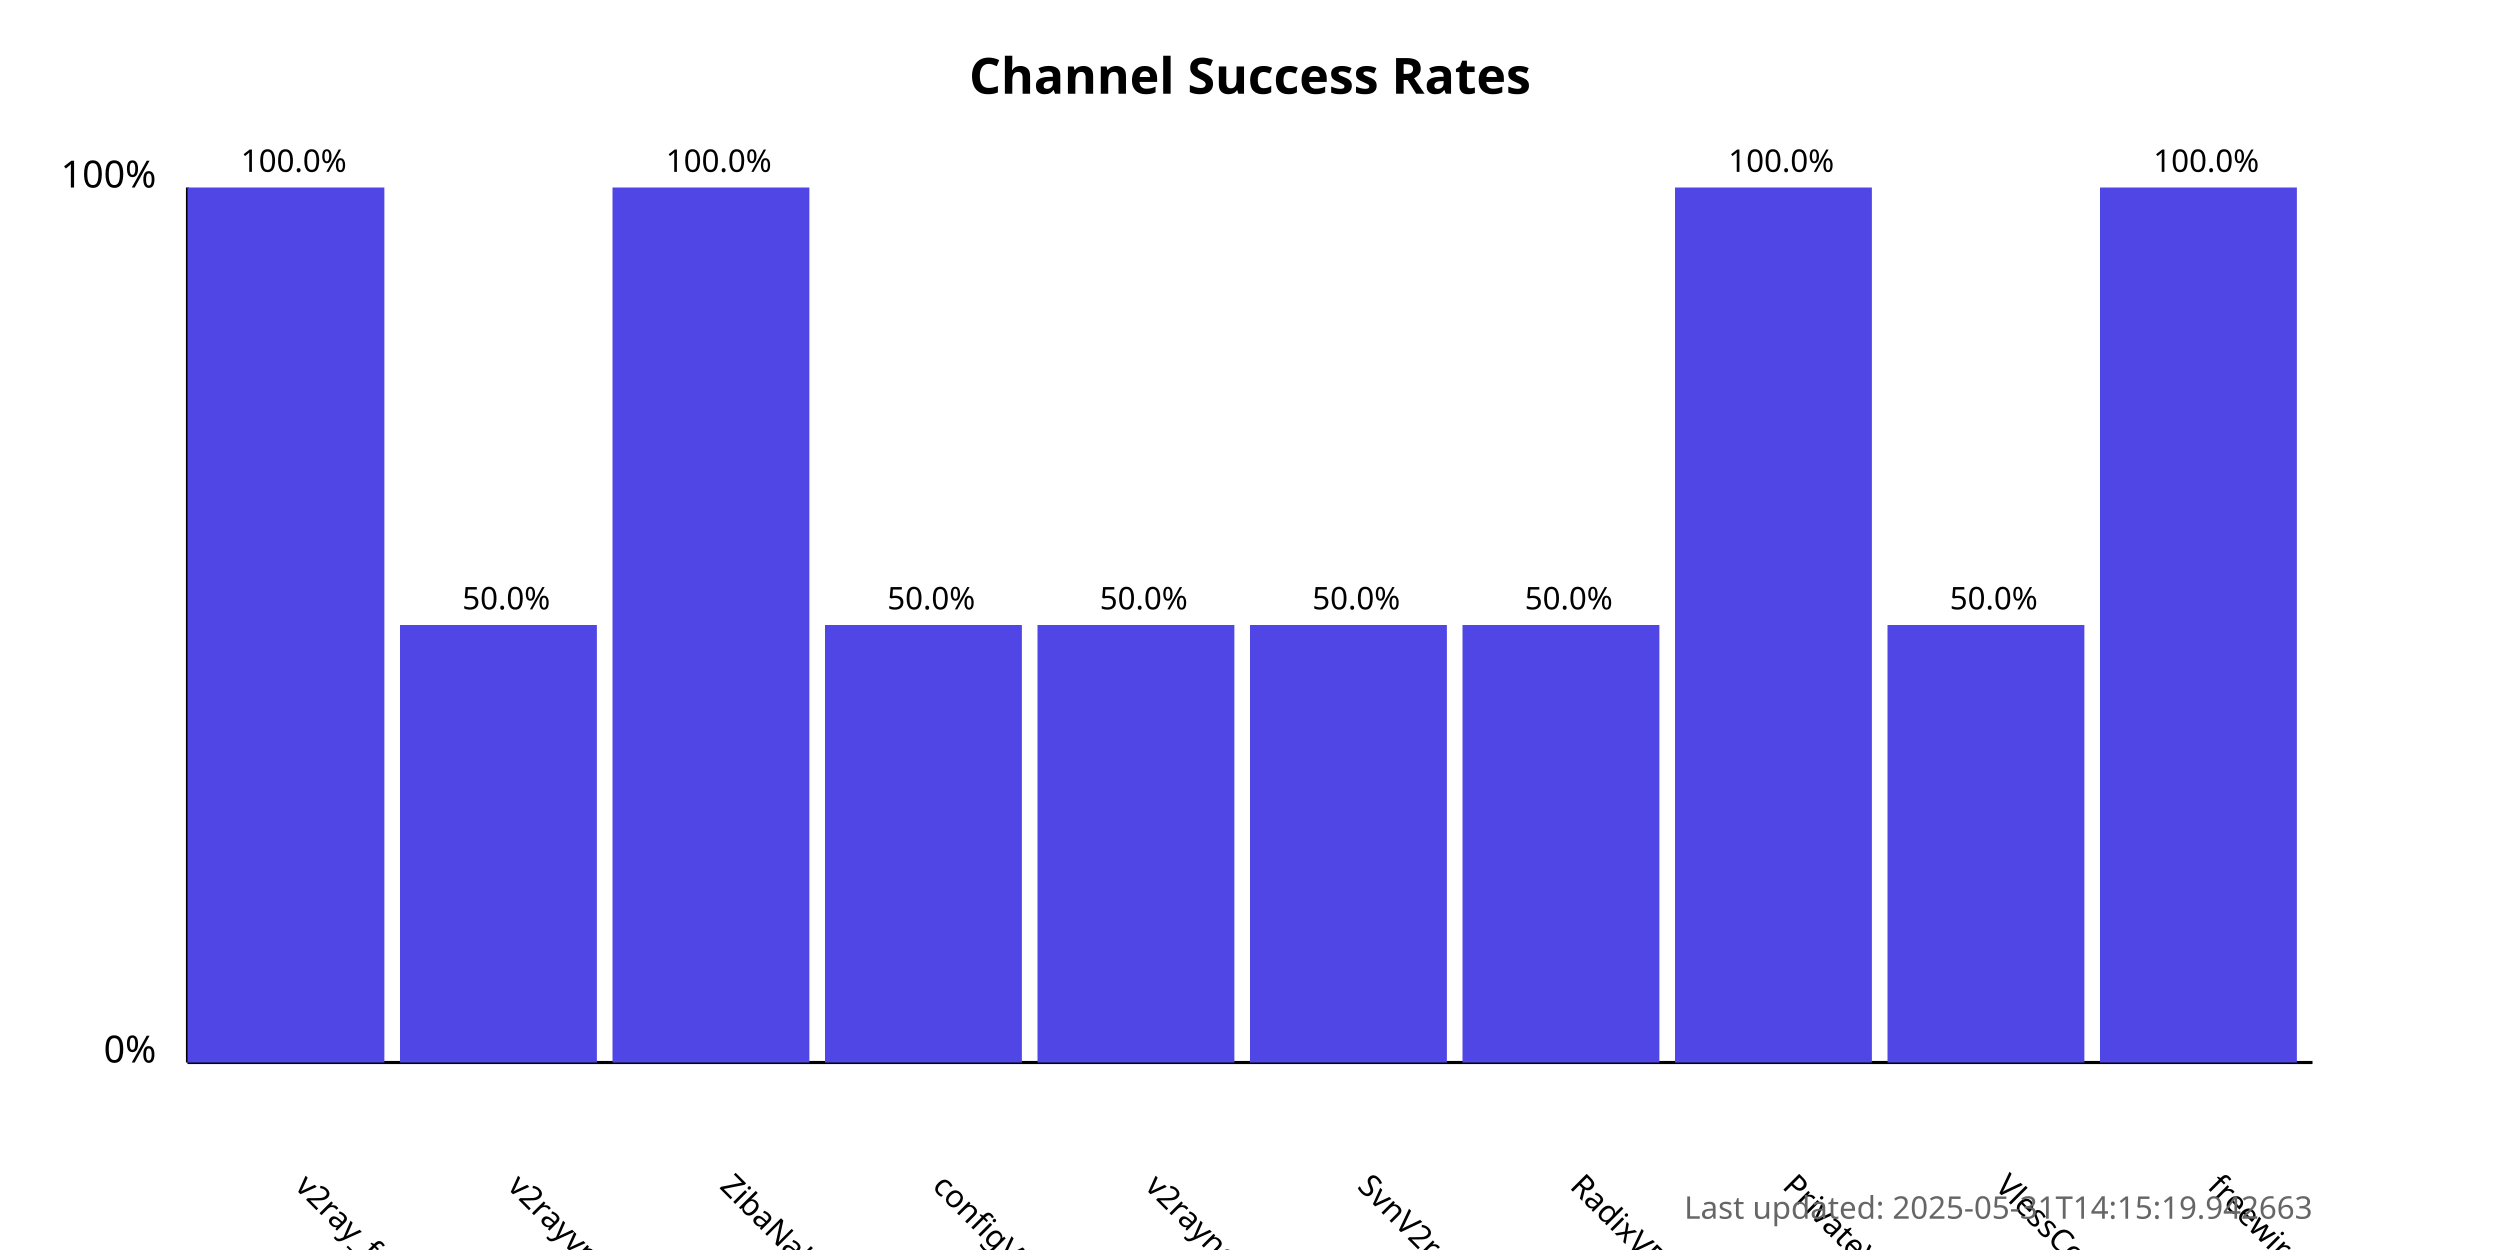
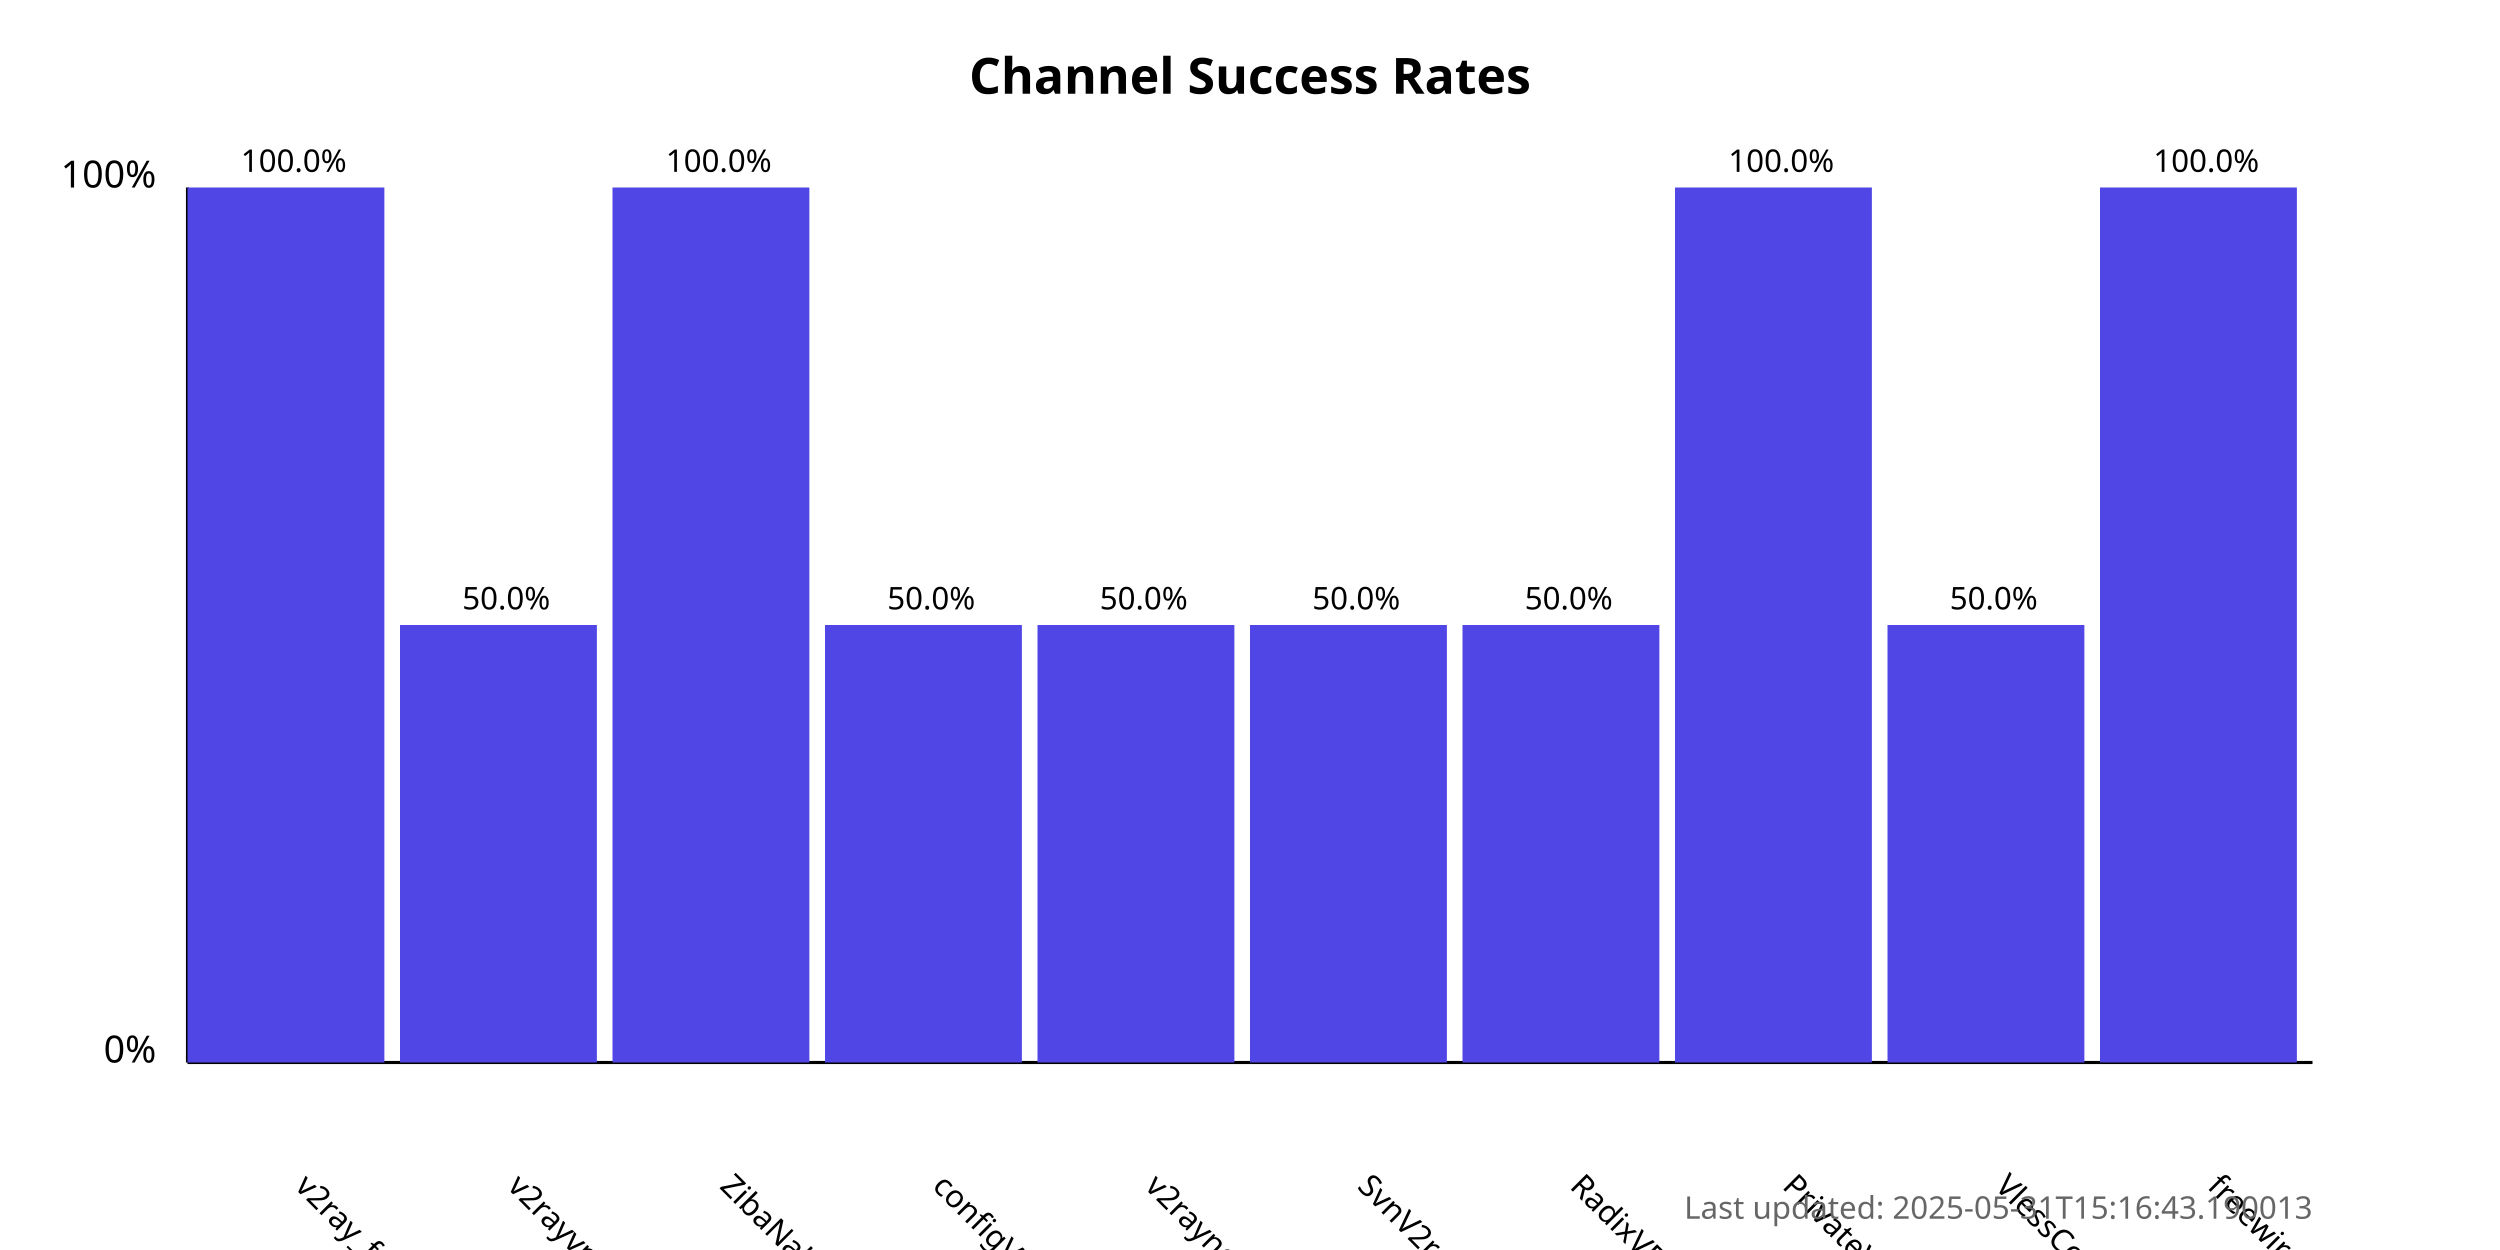
<svg xmlns="http://www.w3.org/2000/svg" width="800" height="400">
  <style>
            .chart-title { font: bold 16px sans-serif; }
            .axis-label { font: 12px sans-serif; }
            .tick-label { font: 10px sans-serif; }
            .bar { fill: #4f46e5; }
            .bar:hover { fill: #6366f1; }
            .timestamp { font: 10px sans-serif; fill: #666; }
        </style>
  <text x="400.0" y="30" text-anchor="middle" class="chart-title">
            Channel Success Rates
        </text>
  <line x1="60" y1="340" x2="60" y2="60" stroke="black" stroke-width="1" />
  <line x1="60" y1="340" x2="740" y2="340" stroke="black" stroke-width="1" />
  <text x="50" y="340" text-anchor="end" class="axis-label">0%</text>
  <text x="50" y="60" text-anchor="end" class="axis-label">100%</text>
  <g>
    <rect x="60" y="60.0" width="63.0" height="280.0" class="bar" />
    <text x="94.0" y="380" transform="rotate(45, 94.0, 380)" text-anchor="start" class="tick-label">
                v2ray_free_conf
            </text>
    <text x="94.0" y="55.0" text-anchor="middle" class="tick-label">
                100.0%
            </text>
  </g>
  <g>
    <rect x="128.0" y="200.0" width="63.0" height="140.0" class="bar" />
    <text x="162.0" y="380" transform="rotate(45, 162.0, 380)" text-anchor="start" class="tick-label">
                v2rayvpno
            </text>
    <text x="162.0" y="195.0" text-anchor="middle" class="tick-label">
                50.0%
            </text>
  </g>
  <g>
    <rect x="196.0" y="60.0" width="63.0" height="280.0" class="bar" />
    <text x="230.0" y="380" transform="rotate(45, 230.0, 380)" text-anchor="start" class="tick-label">
                ZibaNabz
            </text>
    <text x="230.0" y="55.0" text-anchor="middle" class="tick-label">
                100.0%
            </text>
  </g>
  <g>
    <rect x="264.0" y="200.0" width="63.0" height="140.0" class="bar" />
    <text x="298.0" y="380" transform="rotate(45, 298.0, 380)" text-anchor="start" class="tick-label">
                configV2rayForFree
            </text>
    <text x="298.0" y="195.0" text-anchor="middle" class="tick-label">
                50.0%
            </text>
  </g>
  <g>
    <rect x="332.0" y="200.0" width="63.0" height="140.0" class="bar" />
    <text x="366.0" y="380" transform="rotate(45, 366.0, 380)" text-anchor="start" class="tick-label">
                v2rayngvpn
            </text>
    <text x="366.0" y="195.0" text-anchor="middle" class="tick-label">
                50.0%
            </text>
  </g>
  <g>
    <rect x="400.0" y="200.0" width="63.0" height="140.0" class="bar" />
    <text x="434.0" y="380" transform="rotate(45, 434.0, 380)" text-anchor="start" class="tick-label">
                SvnV2ray
            </text>
    <text x="434.0" y="195.0" text-anchor="middle" class="tick-label">
                50.0%
            </text>
  </g>
  <g>
    <rect x="468.0" y="200.0" width="63.0" height="140.0" class="bar" />
    <text x="502.0" y="380" transform="rotate(45, 502.0, 380)" text-anchor="start" class="tick-label">
                RadixVPN
            </text>
    <text x="502.0" y="195.0" text-anchor="middle" class="tick-label">
                50.0%
            </text>
  </g>
  <g>
    <rect x="536.0" y="60.0" width="63.0" height="280.0" class="bar" />
    <text x="570.0" y="380" transform="rotate(45, 570.0, 380)" text-anchor="start" class="tick-label">
                PrivateVPNs
            </text>
    <text x="570.0" y="55.0" text-anchor="middle" class="tick-label">
                100.0%
            </text>
  </g>
  <g>
    <rect x="604.0" y="200.0" width="63.0" height="140.0" class="bar" />
    <text x="638.0" y="380" transform="rotate(45, 638.0, 380)" text-anchor="start" class="tick-label">
                VlessConfig
            </text>
    <text x="638.0" y="195.0" text-anchor="middle" class="tick-label">
                50.0%
            </text>
  </g>
  <g>
    <rect x="672.0" y="60.0" width="63.0" height="280.0" class="bar" />
    <text x="706.0" y="380" transform="rotate(45, 706.0, 380)" text-anchor="start" class="tick-label">
                freewireguard
            </text>
    <text x="706.0" y="55.0" text-anchor="middle" class="tick-label">
                100.0%
            </text>
  </g>
  <text x="740" y="390" text-anchor="end" class="timestamp">
-             Last updated: 2025-05-31T14:15:19.942663
+             Last updated: 2025-05-31T15:16:43.190013
        </text>
</svg>
